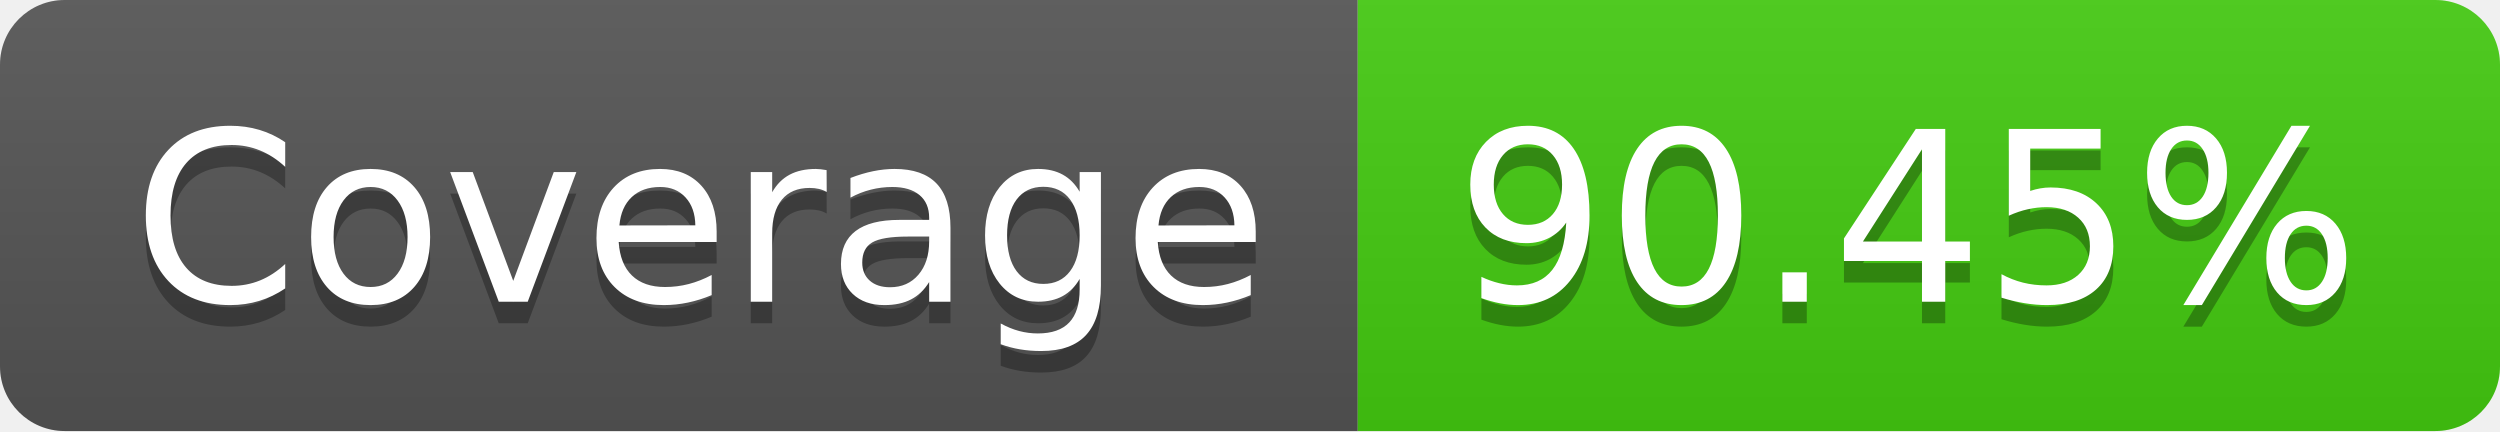
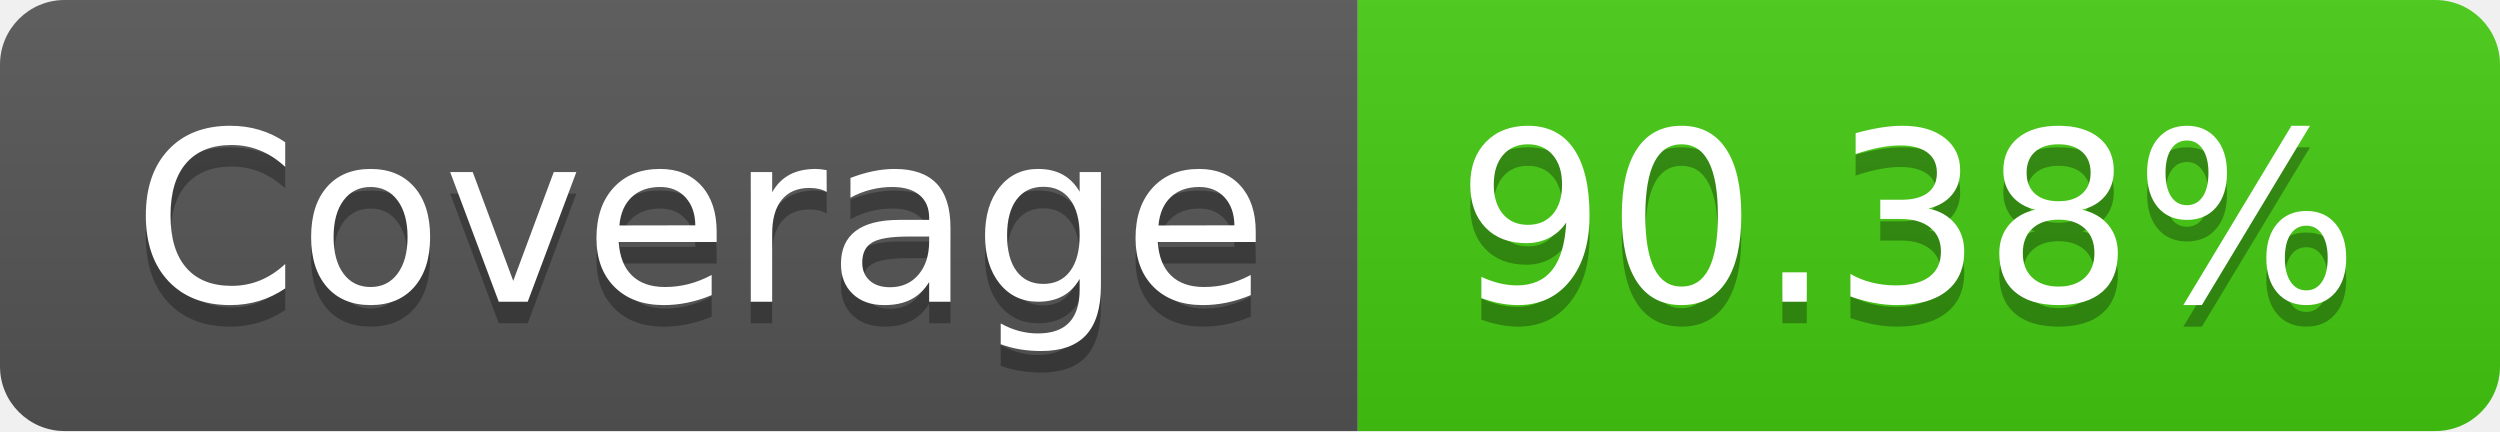
- <svg xmlns="http://www.w3.org/2000/svg" width="116" height="20" role="img" aria-label="Coverage: 90.45%">
+ <svg xmlns="http://www.w3.org/2000/svg" width="116" height="20" role="img" aria-label="Coverage: 90.38%">
  <linearGradient id="s" x2="0" y2="100%">
    <stop offset="0" stop-color="#bbb" stop-opacity=".1" />
    <stop offset="1" stop-opacity=".1" />
  </linearGradient>
  <clipPath id="r">
    <rect width="116" height="20" rx="3" fill="#fff" />
  </clipPath>
  <g clip-path="url(#r)">
    <rect width="63" height="20" fill="#555" />
    <rect x="63" width="53" height="20" fill="#4c1" />
    <rect width="116" height="20" fill="url(#s)" />
  </g>
  <g fill="#fff" text-anchor="middle" font-family="Verdana,Geneva,DejaVu Sans,sans-serif" text-rendering="geometricPrecision" font-size="110">
    <text aria-hidden="true" x="325" y="150" fill="#010101" fill-opacity=".3" transform="scale(.1)" textLength="530">Coverage</text>
    <text x="325" y="140" transform="scale(.1)" fill="#fff" textLength="530">Coverage</text>
-     <text aria-hidden="true" x="885" y="150" fill="#010101" fill-opacity=".3" transform="scale(.1)" textLength="430">90.45%</text>
-     <text x="885" y="140" transform="scale(.1)" fill="#fff" textLength="430">90.45%</text>
+     <text aria-hidden="true" x="885" y="150" fill="#010101" fill-opacity=".3" transform="scale(.1)" textLength="430">90.38%</text>
+     <text x="885" y="140" transform="scale(.1)" fill="#fff" textLength="430">90.38%</text>
  </g>
</svg>
